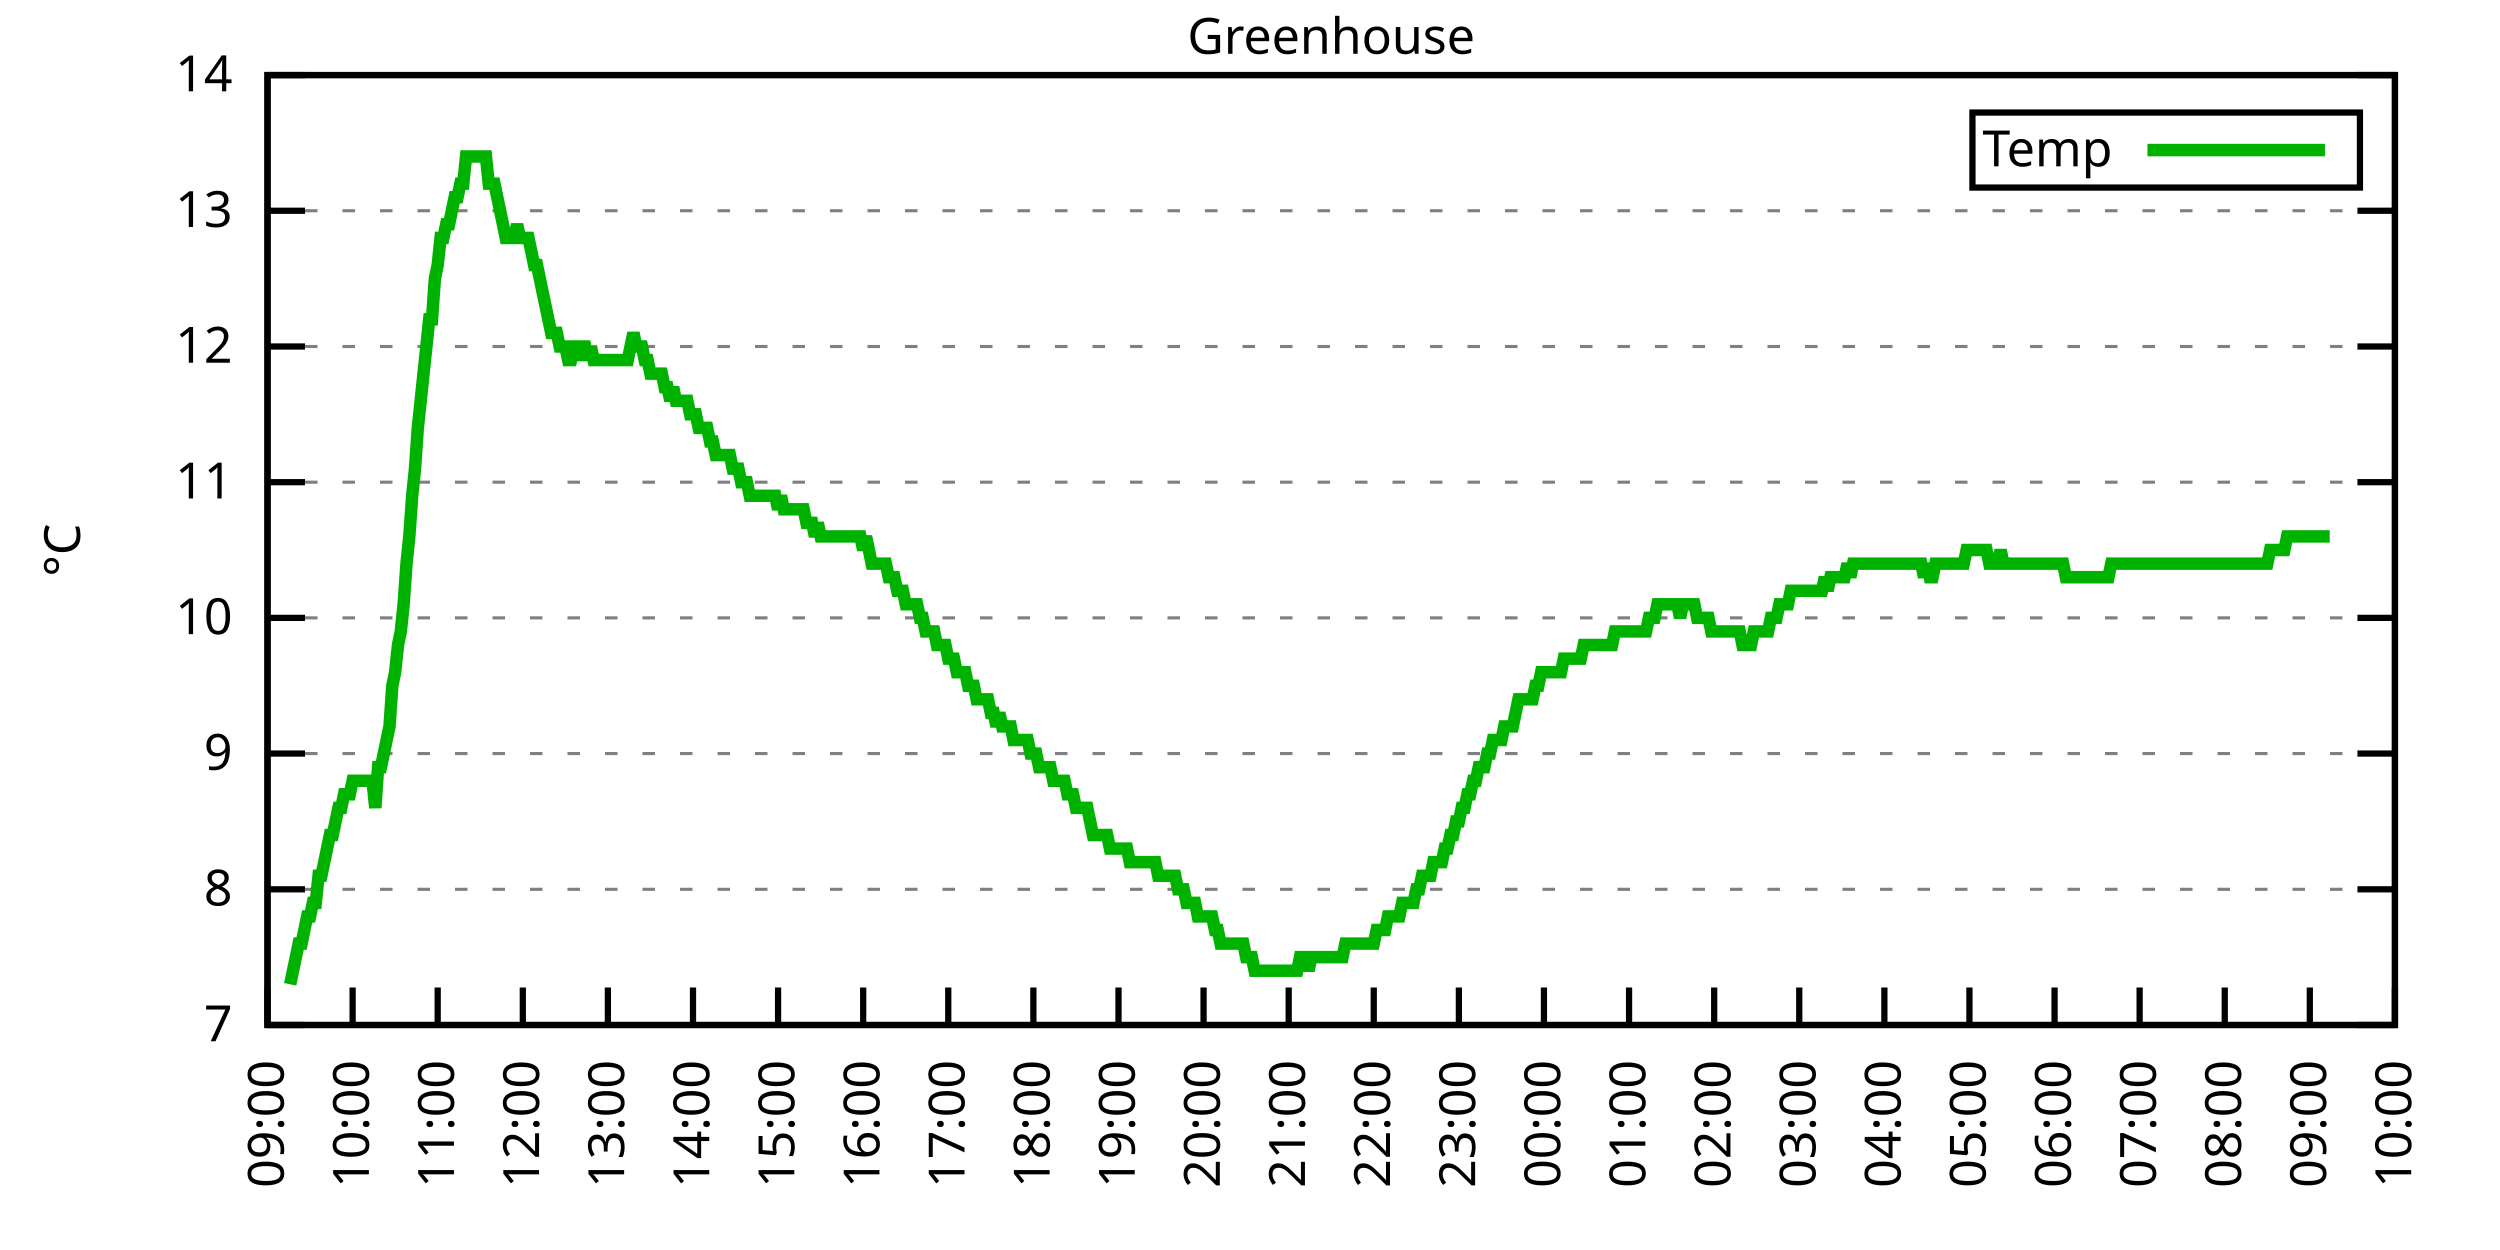
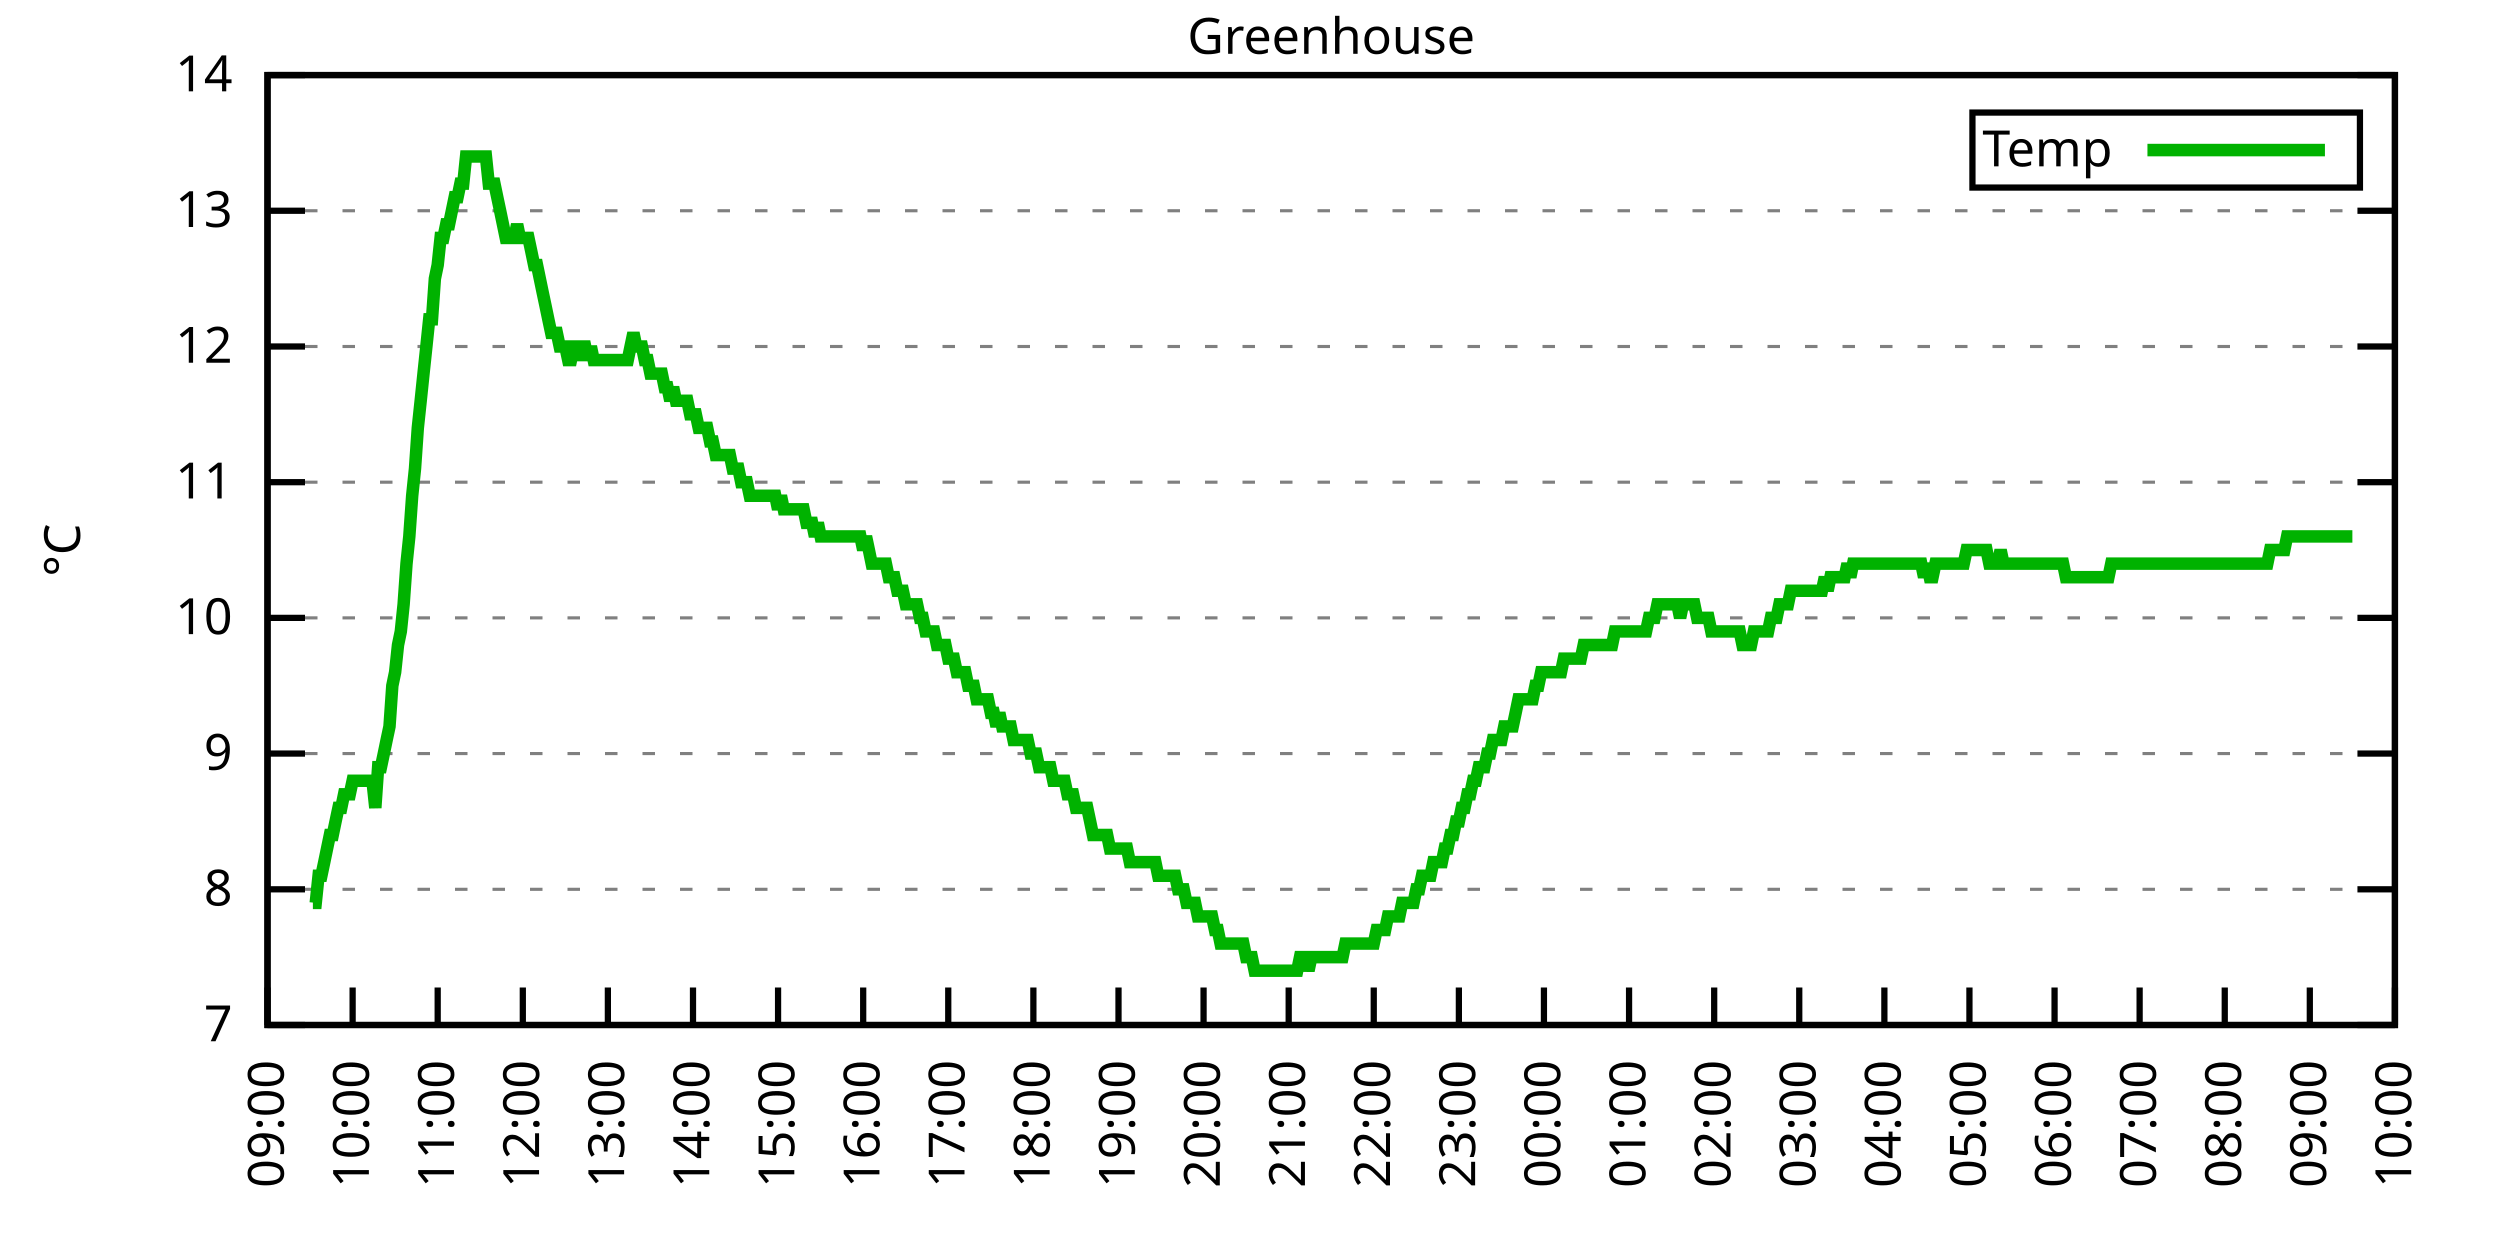
<svg xmlns="http://www.w3.org/2000/svg" xmlns:xlink="http://www.w3.org/1999/xlink" width="400" height="200" viewBox="0 0 400 200">
  <g id="gnuplot_canvas">
    <rect x="0" y="0" width="400" height="200" fill="none" />
    <defs>
      <circle id="gpDot" r="0.5" stroke-width="0.5" stroke="currentColor" />
      <path id="gpPt0" stroke-width="0.333" stroke="currentColor" d="M-1,0 h2 M0,-1 v2" />
      <path id="gpPt1" stroke-width="0.333" stroke="currentColor" d="M-1,-1 L1,1 M1,-1 L-1,1" />
      <path id="gpPt2" stroke-width="0.333" stroke="currentColor" d="M-1,0 L1,0 M0,-1 L0,1 M-1,-1 L1,1 M-1,1 L1,-1" />
      <rect id="gpPt3" stroke-width="0.333" stroke="currentColor" x="-1" y="-1" width="2" height="2" />
      <rect id="gpPt4" stroke-width="0.333" stroke="currentColor" fill="currentColor" x="-1" y="-1" width="2" height="2" />
      <circle id="gpPt5" stroke-width="0.333" stroke="currentColor" cx="0" cy="0" r="1" />
      <use xlink:href="#gpPt5" id="gpPt6" fill="currentColor" stroke="none" />
      <path id="gpPt7" stroke-width="0.333" stroke="currentColor" d="M0,-1.33 L-1.33,0.67 L1.33,0.67 z" />
      <use xlink:href="#gpPt7" id="gpPt8" fill="currentColor" stroke="none" />
      <use xlink:href="#gpPt7" id="gpPt9" stroke="currentColor" transform="rotate(180)" />
      <use xlink:href="#gpPt9" id="gpPt10" fill="currentColor" stroke="none" />
      <use xlink:href="#gpPt3" id="gpPt11" stroke="currentColor" transform="rotate(45)" />
      <use xlink:href="#gpPt11" id="gpPt12" fill="currentColor" stroke="none" />
      <path id="gpPt13" stroke-width="0.333" stroke="currentColor" d="M0,1.330 L1.265,0.411 L0.782,-1.067 L-0.782,-1.076 L-1.265,0.411 z" />
      <use xlink:href="#gpPt13" id="gpPt14" fill="currentColor" stroke="none" />
      <filter id="textbox" filterUnits="objectBoundingBox" x="0" y="0" height="1" width="1">
        <feFlood flood-color="white" flood-opacity="1" result="bgnd" />
        <feComposite in="SourceGraphic" in2="bgnd" operator="atop" />
      </filter>
      <filter id="greybox" filterUnits="objectBoundingBox" x="0" y="0" height="1" width="1">
        <feFlood flood-color="lightgrey" flood-opacity="1" result="grey" />
        <feComposite in="SourceGraphic" in2="grey" operator="atop" />
      </filter>
    </defs>
    <g fill="none" color="white" stroke="currentColor" stroke-width="1.00" stroke-linecap="butt" stroke-linejoin="miter">
</g>
    <g fill="none" color="black" stroke="currentColor" stroke-width="1.00" stroke-linecap="butt" stroke-linejoin="miter">
      <g stroke="none" shape-rendering="crispEdges">
        <polygon fill="rgb(255, 255, 255)" points="42.80,164.00 383.18,164.00 383.18,12.02 42.80,12.02 " />
      </g>
    </g>
    <g fill="none" color="black" stroke="currentColor" stroke-width="1.00" stroke-linecap="butt" stroke-linejoin="miter">
</g>
    <g fill="none" color="black" stroke="black" stroke-width="0.50" stroke-linecap="butt" stroke-linejoin="miter">
</g>
    <g fill="none" color="gray" stroke="currentColor" stroke-width="0.50" stroke-linecap="butt" stroke-linejoin="miter">
      <path stroke="gray" stroke-dasharray="2,4" class="gridline" d="M42.80,164.00 L383.19,164.00  " />
    </g>
    <g fill="none" color="gray" stroke="gray" stroke-width="1.00" stroke-linecap="butt" stroke-linejoin="miter">
</g>
    <g fill="none" color="black" stroke="currentColor" stroke-width="1.00" stroke-linecap="butt" stroke-linejoin="miter">
      <path stroke="black" d="M42.80,164.00 L48.80,164.00 M383.19,164.00 L377.19,164.00  " />
      <g transform="translate(37.20,166.60)" stroke="none" fill="black" font-family="Sans" font-size="8.00" text-anchor="end">
        <text>
          <tspan font-family="Sans"> 7</tspan>
        </text>
      </g>
    </g>
    <g fill="none" color="black" stroke="currentColor" stroke-width="1.00" stroke-linecap="butt" stroke-linejoin="miter">
</g>
    <g fill="none" color="black" stroke="black" stroke-width="0.50" stroke-linecap="butt" stroke-linejoin="miter">
</g>
    <g fill="none" color="gray" stroke="currentColor" stroke-width="0.50" stroke-linecap="butt" stroke-linejoin="miter">
      <path stroke="gray" stroke-dasharray="2,4" class="gridline" d="M42.80,142.29 L383.19,142.29  " />
    </g>
    <g fill="none" color="gray" stroke="gray" stroke-width="1.00" stroke-linecap="butt" stroke-linejoin="miter">
</g>
    <g fill="none" color="black" stroke="currentColor" stroke-width="1.00" stroke-linecap="butt" stroke-linejoin="miter">
      <path stroke="black" d="M42.80,142.29 L48.80,142.29 M383.19,142.29 L377.19,142.29  " />
      <g transform="translate(37.20,144.89)" stroke="none" fill="black" font-family="Sans" font-size="8.00" text-anchor="end">
        <text>
          <tspan font-family="Sans"> 8</tspan>
        </text>
      </g>
    </g>
    <g fill="none" color="black" stroke="currentColor" stroke-width="1.00" stroke-linecap="butt" stroke-linejoin="miter">
</g>
    <g fill="none" color="black" stroke="black" stroke-width="0.50" stroke-linecap="butt" stroke-linejoin="miter">
</g>
    <g fill="none" color="gray" stroke="currentColor" stroke-width="0.50" stroke-linecap="butt" stroke-linejoin="miter">
      <path stroke="gray" stroke-dasharray="2,4" class="gridline" d="M42.80,120.57 L383.19,120.57  " />
    </g>
    <g fill="none" color="gray" stroke="gray" stroke-width="1.00" stroke-linecap="butt" stroke-linejoin="miter">
</g>
    <g fill="none" color="black" stroke="currentColor" stroke-width="1.00" stroke-linecap="butt" stroke-linejoin="miter">
      <path stroke="black" d="M42.80,120.57 L48.80,120.57 M383.19,120.57 L377.19,120.57  " />
      <g transform="translate(37.20,123.17)" stroke="none" fill="black" font-family="Sans" font-size="8.00" text-anchor="end">
        <text>
          <tspan font-family="Sans"> 9</tspan>
        </text>
      </g>
    </g>
    <g fill="none" color="black" stroke="currentColor" stroke-width="1.00" stroke-linecap="butt" stroke-linejoin="miter">
</g>
    <g fill="none" color="black" stroke="black" stroke-width="0.50" stroke-linecap="butt" stroke-linejoin="miter">
</g>
    <g fill="none" color="gray" stroke="currentColor" stroke-width="0.50" stroke-linecap="butt" stroke-linejoin="miter">
      <path stroke="gray" stroke-dasharray="2,4" class="gridline" d="M42.80,98.86 L383.19,98.86  " />
    </g>
    <g fill="none" color="gray" stroke="gray" stroke-width="1.00" stroke-linecap="butt" stroke-linejoin="miter">
</g>
    <g fill="none" color="black" stroke="currentColor" stroke-width="1.00" stroke-linecap="butt" stroke-linejoin="miter">
      <path stroke="black" d="M42.80,98.86 L48.80,98.86 M383.19,98.86 L377.19,98.86  " />
      <g transform="translate(37.20,101.46)" stroke="none" fill="black" font-family="Sans" font-size="8.00" text-anchor="end">
        <text>
          <tspan font-family="Sans"> 10</tspan>
        </text>
      </g>
    </g>
    <g fill="none" color="black" stroke="currentColor" stroke-width="1.00" stroke-linecap="butt" stroke-linejoin="miter">
</g>
    <g fill="none" color="black" stroke="black" stroke-width="0.50" stroke-linecap="butt" stroke-linejoin="miter">
</g>
    <g fill="none" color="gray" stroke="currentColor" stroke-width="0.50" stroke-linecap="butt" stroke-linejoin="miter">
      <path stroke="gray" stroke-dasharray="2,4" class="gridline" d="M42.80,77.15 L383.19,77.15  " />
    </g>
    <g fill="none" color="gray" stroke="gray" stroke-width="1.00" stroke-linecap="butt" stroke-linejoin="miter">
</g>
    <g fill="none" color="black" stroke="currentColor" stroke-width="1.00" stroke-linecap="butt" stroke-linejoin="miter">
      <path stroke="black" d="M42.80,77.15 L48.80,77.15 M383.19,77.15 L377.19,77.15  " />
      <g transform="translate(37.20,79.75)" stroke="none" fill="black" font-family="Sans" font-size="8.00" text-anchor="end">
        <text>
          <tspan font-family="Sans"> 11</tspan>
        </text>
      </g>
    </g>
    <g fill="none" color="black" stroke="currentColor" stroke-width="1.00" stroke-linecap="butt" stroke-linejoin="miter">
</g>
    <g fill="none" color="black" stroke="black" stroke-width="0.50" stroke-linecap="butt" stroke-linejoin="miter">
</g>
    <g fill="none" color="gray" stroke="currentColor" stroke-width="0.50" stroke-linecap="butt" stroke-linejoin="miter">
      <path stroke="gray" stroke-dasharray="2,4" class="gridline" d="M42.80,55.44 L383.19,55.44  " />
    </g>
    <g fill="none" color="gray" stroke="gray" stroke-width="1.00" stroke-linecap="butt" stroke-linejoin="miter">
</g>
    <g fill="none" color="black" stroke="currentColor" stroke-width="1.00" stroke-linecap="butt" stroke-linejoin="miter">
      <path stroke="black" d="M42.80,55.44 L48.80,55.44 M383.19,55.44 L377.19,55.44  " />
      <g transform="translate(37.20,58.04)" stroke="none" fill="black" font-family="Sans" font-size="8.00" text-anchor="end">
        <text>
          <tspan font-family="Sans"> 12</tspan>
        </text>
      </g>
    </g>
    <g fill="none" color="black" stroke="currentColor" stroke-width="1.00" stroke-linecap="butt" stroke-linejoin="miter">
</g>
    <g fill="none" color="black" stroke="black" stroke-width="0.50" stroke-linecap="butt" stroke-linejoin="miter">
</g>
    <g fill="none" color="gray" stroke="currentColor" stroke-width="0.50" stroke-linecap="butt" stroke-linejoin="miter">
      <path stroke="gray" stroke-dasharray="2,4" class="gridline" d="M42.80,33.72 L383.19,33.72  " />
    </g>
    <g fill="none" color="gray" stroke="gray" stroke-width="1.00" stroke-linecap="butt" stroke-linejoin="miter">
</g>
    <g fill="none" color="black" stroke="currentColor" stroke-width="1.00" stroke-linecap="butt" stroke-linejoin="miter">
      <path stroke="black" d="M42.80,33.72 L48.80,33.72 M383.19,33.72 L377.19,33.72  " />
      <g transform="translate(37.20,36.32)" stroke="none" fill="black" font-family="Sans" font-size="8.00" text-anchor="end">
        <text>
          <tspan font-family="Sans"> 13</tspan>
        </text>
      </g>
    </g>
    <g fill="none" color="black" stroke="currentColor" stroke-width="1.00" stroke-linecap="butt" stroke-linejoin="miter">
</g>
    <g fill="none" color="black" stroke="black" stroke-width="0.50" stroke-linecap="butt" stroke-linejoin="miter">
</g>
    <g fill="none" color="gray" stroke="currentColor" stroke-width="0.50" stroke-linecap="butt" stroke-linejoin="miter">
      <path stroke="gray" stroke-dasharray="2,4" class="gridline" d="M42.80,12.01 L383.19,12.01  " />
    </g>
    <g fill="none" color="gray" stroke="gray" stroke-width="1.00" stroke-linecap="butt" stroke-linejoin="miter">
</g>
    <g fill="none" color="black" stroke="currentColor" stroke-width="1.00" stroke-linecap="butt" stroke-linejoin="miter">
      <path stroke="black" d="M42.80,12.01 L48.80,12.01 M383.19,12.01 L377.19,12.01  " />
      <g transform="translate(37.20,14.61)" stroke="none" fill="black" font-family="Sans" font-size="8.00" text-anchor="end">
        <text>
          <tspan font-family="Sans"> 14</tspan>
        </text>
      </g>
    </g>
    <g fill="none" color="black" stroke="currentColor" stroke-width="1.00" stroke-linecap="butt" stroke-linejoin="miter">
      <path stroke="black" d="M42.80,164.00 L42.80,158.00  " />
      <g transform="translate(45.40,169.60) rotate(270.00)" stroke="none" fill="black" font-family="Sans" font-size="8.00" text-anchor="end">
        <text>
          <tspan font-family="Sans">09:00</tspan>
        </text>
      </g>
    </g>
    <g fill="none" color="black" stroke="currentColor" stroke-width="1.00" stroke-linecap="butt" stroke-linejoin="miter">
      <path stroke="black" d="M56.42,164.00 L56.42,158.00  " />
      <g transform="translate(59.02,169.60) rotate(270.00)" stroke="none" fill="black" font-family="Sans" font-size="8.00" text-anchor="end">
        <text>
          <tspan font-family="Sans">10:00</tspan>
        </text>
      </g>
    </g>
    <g fill="none" color="black" stroke="currentColor" stroke-width="1.00" stroke-linecap="butt" stroke-linejoin="miter">
      <path stroke="black" d="M70.03,164.00 L70.03,158.00  " />
      <g transform="translate(72.63,169.60) rotate(270.00)" stroke="none" fill="black" font-family="Sans" font-size="8.00" text-anchor="end">
        <text>
          <tspan font-family="Sans">11:00</tspan>
        </text>
      </g>
    </g>
    <g fill="none" color="black" stroke="currentColor" stroke-width="1.00" stroke-linecap="butt" stroke-linejoin="miter">
      <path stroke="black" d="M83.65,164.00 L83.65,158.00  " />
      <g transform="translate(86.25,169.60) rotate(270.00)" stroke="none" fill="black" font-family="Sans" font-size="8.00" text-anchor="end">
        <text>
          <tspan font-family="Sans">12:00</tspan>
        </text>
      </g>
    </g>
    <g fill="none" color="black" stroke="currentColor" stroke-width="1.00" stroke-linecap="butt" stroke-linejoin="miter">
      <path stroke="black" d="M97.26,164.00 L97.26,158.00  " />
      <g transform="translate(99.86,169.60) rotate(270.00)" stroke="none" fill="black" font-family="Sans" font-size="8.00" text-anchor="end">
        <text>
          <tspan font-family="Sans">13:00</tspan>
        </text>
      </g>
    </g>
    <g fill="none" color="black" stroke="currentColor" stroke-width="1.00" stroke-linecap="butt" stroke-linejoin="miter">
      <path stroke="black" d="M110.88,164.00 L110.88,158.00  " />
      <g transform="translate(113.48,169.60) rotate(270.00)" stroke="none" fill="black" font-family="Sans" font-size="8.00" text-anchor="end">
        <text>
          <tspan font-family="Sans">14:00</tspan>
        </text>
      </g>
    </g>
    <g fill="none" color="black" stroke="currentColor" stroke-width="1.00" stroke-linecap="butt" stroke-linejoin="miter">
      <path stroke="black" d="M124.49,164.00 L124.49,158.00  " />
      <g transform="translate(127.09,169.60) rotate(270.00)" stroke="none" fill="black" font-family="Sans" font-size="8.00" text-anchor="end">
        <text>
          <tspan font-family="Sans">15:00</tspan>
        </text>
      </g>
    </g>
    <g fill="none" color="black" stroke="currentColor" stroke-width="1.00" stroke-linecap="butt" stroke-linejoin="miter">
      <path stroke="black" d="M138.11,164.00 L138.11,158.00  " />
      <g transform="translate(140.71,169.60) rotate(270.00)" stroke="none" fill="black" font-family="Sans" font-size="8.00" text-anchor="end">
        <text>
          <tspan font-family="Sans">16:00</tspan>
        </text>
      </g>
    </g>
    <g fill="none" color="black" stroke="currentColor" stroke-width="1.00" stroke-linecap="butt" stroke-linejoin="miter">
      <path stroke="black" d="M151.72,164.00 L151.72,158.00  " />
      <g transform="translate(154.32,169.60) rotate(270.00)" stroke="none" fill="black" font-family="Sans" font-size="8.00" text-anchor="end">
        <text>
          <tspan font-family="Sans">17:00</tspan>
        </text>
      </g>
    </g>
    <g fill="none" color="black" stroke="currentColor" stroke-width="1.00" stroke-linecap="butt" stroke-linejoin="miter">
      <path stroke="black" d="M165.34,164.00 L165.34,158.00  " />
      <g transform="translate(167.94,169.60) rotate(270.00)" stroke="none" fill="black" font-family="Sans" font-size="8.00" text-anchor="end">
        <text>
          <tspan font-family="Sans">18:00</tspan>
        </text>
      </g>
    </g>
    <g fill="none" color="black" stroke="currentColor" stroke-width="1.00" stroke-linecap="butt" stroke-linejoin="miter">
      <path stroke="black" d="M178.96,164.00 L178.96,158.00  " />
      <g transform="translate(181.56,169.60) rotate(270.00)" stroke="none" fill="black" font-family="Sans" font-size="8.00" text-anchor="end">
        <text>
          <tspan font-family="Sans">19:00</tspan>
        </text>
      </g>
    </g>
    <g fill="none" color="black" stroke="currentColor" stroke-width="1.00" stroke-linecap="butt" stroke-linejoin="miter">
      <path stroke="black" d="M192.57,164.00 L192.57,158.00  " />
      <g transform="translate(195.17,169.60) rotate(270.00)" stroke="none" fill="black" font-family="Sans" font-size="8.00" text-anchor="end">
        <text>
          <tspan font-family="Sans">20:00</tspan>
        </text>
      </g>
    </g>
    <g fill="none" color="black" stroke="currentColor" stroke-width="1.00" stroke-linecap="butt" stroke-linejoin="miter">
      <path stroke="black" d="M206.19,164.00 L206.19,158.00  " />
      <g transform="translate(208.79,169.60) rotate(270.00)" stroke="none" fill="black" font-family="Sans" font-size="8.00" text-anchor="end">
        <text>
          <tspan font-family="Sans">21:00</tspan>
        </text>
      </g>
    </g>
    <g fill="none" color="black" stroke="currentColor" stroke-width="1.00" stroke-linecap="butt" stroke-linejoin="miter">
      <path stroke="black" d="M219.80,164.00 L219.80,158.00  " />
      <g transform="translate(222.40,169.60) rotate(270.00)" stroke="none" fill="black" font-family="Sans" font-size="8.00" text-anchor="end">
        <text>
          <tspan font-family="Sans">22:00</tspan>
        </text>
      </g>
    </g>
    <g fill="none" color="black" stroke="currentColor" stroke-width="1.00" stroke-linecap="butt" stroke-linejoin="miter">
      <path stroke="black" d="M233.42,164.00 L233.42,158.00  " />
      <g transform="translate(236.02,169.60) rotate(270.00)" stroke="none" fill="black" font-family="Sans" font-size="8.00" text-anchor="end">
        <text>
          <tspan font-family="Sans">23:00</tspan>
        </text>
      </g>
    </g>
    <g fill="none" color="black" stroke="currentColor" stroke-width="1.00" stroke-linecap="butt" stroke-linejoin="miter">
      <path stroke="black" d="M247.03,164.00 L247.03,158.00  " />
      <g transform="translate(249.63,169.60) rotate(270.00)" stroke="none" fill="black" font-family="Sans" font-size="8.00" text-anchor="end">
        <text>
          <tspan font-family="Sans">00:00</tspan>
        </text>
      </g>
    </g>
    <g fill="none" color="black" stroke="currentColor" stroke-width="1.00" stroke-linecap="butt" stroke-linejoin="miter">
      <path stroke="black" d="M260.65,164.00 L260.65,158.00  " />
      <g transform="translate(263.25,169.60) rotate(270.00)" stroke="none" fill="black" font-family="Sans" font-size="8.00" text-anchor="end">
        <text>
          <tspan font-family="Sans">01:00</tspan>
        </text>
      </g>
    </g>
    <g fill="none" color="black" stroke="currentColor" stroke-width="1.00" stroke-linecap="butt" stroke-linejoin="miter">
      <path stroke="black" d="M274.27,164.00 L274.27,158.00  " />
      <g transform="translate(276.87,169.60) rotate(270.00)" stroke="none" fill="black" font-family="Sans" font-size="8.00" text-anchor="end">
        <text>
          <tspan font-family="Sans">02:00</tspan>
        </text>
      </g>
    </g>
    <g fill="none" color="black" stroke="currentColor" stroke-width="1.00" stroke-linecap="butt" stroke-linejoin="miter">
      <path stroke="black" d="M287.88,164.00 L287.88,158.00  " />
      <g transform="translate(290.48,169.60) rotate(270.00)" stroke="none" fill="black" font-family="Sans" font-size="8.00" text-anchor="end">
        <text>
          <tspan font-family="Sans">03:00</tspan>
        </text>
      </g>
    </g>
    <g fill="none" color="black" stroke="currentColor" stroke-width="1.00" stroke-linecap="butt" stroke-linejoin="miter">
      <path stroke="black" d="M301.50,164.00 L301.50,158.00  " />
      <g transform="translate(304.10,169.60) rotate(270.00)" stroke="none" fill="black" font-family="Sans" font-size="8.00" text-anchor="end">
        <text>
          <tspan font-family="Sans">04:00</tspan>
        </text>
      </g>
    </g>
    <g fill="none" color="black" stroke="currentColor" stroke-width="1.00" stroke-linecap="butt" stroke-linejoin="miter">
      <path stroke="black" d="M315.11,164.00 L315.11,158.00  " />
      <g transform="translate(317.71,169.60) rotate(270.00)" stroke="none" fill="black" font-family="Sans" font-size="8.00" text-anchor="end">
        <text>
          <tspan font-family="Sans">05:00</tspan>
        </text>
      </g>
    </g>
    <g fill="none" color="black" stroke="currentColor" stroke-width="1.00" stroke-linecap="butt" stroke-linejoin="miter">
      <path stroke="black" d="M328.73,164.00 L328.73,158.00  " />
      <g transform="translate(331.33,169.60) rotate(270.00)" stroke="none" fill="black" font-family="Sans" font-size="8.00" text-anchor="end">
        <text>
          <tspan font-family="Sans">06:00</tspan>
        </text>
      </g>
    </g>
    <g fill="none" color="black" stroke="currentColor" stroke-width="1.00" stroke-linecap="butt" stroke-linejoin="miter">
      <path stroke="black" d="M342.34,164.00 L342.34,158.00  " />
      <g transform="translate(344.94,169.60) rotate(270.00)" stroke="none" fill="black" font-family="Sans" font-size="8.00" text-anchor="end">
        <text>
          <tspan font-family="Sans">07:00</tspan>
        </text>
      </g>
    </g>
    <g fill="none" color="black" stroke="currentColor" stroke-width="1.00" stroke-linecap="butt" stroke-linejoin="miter">
      <path stroke="black" d="M355.96,164.00 L355.96,158.00  " />
      <g transform="translate(358.56,169.60) rotate(270.00)" stroke="none" fill="black" font-family="Sans" font-size="8.00" text-anchor="end">
        <text>
          <tspan font-family="Sans">08:00</tspan>
        </text>
      </g>
    </g>
    <g fill="none" color="black" stroke="currentColor" stroke-width="1.00" stroke-linecap="butt" stroke-linejoin="miter">
      <path stroke="black" d="M369.57,164.00 L369.57,158.00  " />
      <g transform="translate(372.17,169.60) rotate(270.00)" stroke="none" fill="black" font-family="Sans" font-size="8.00" text-anchor="end">
        <text>
          <tspan font-family="Sans">09:00</tspan>
        </text>
      </g>
    </g>
    <g fill="none" color="black" stroke="currentColor" stroke-width="1.00" stroke-linecap="butt" stroke-linejoin="miter">
      <path stroke="black" d="M383.19,164.00 L383.19,158.00  " />
      <g transform="translate(385.79,169.60) rotate(270.00)" stroke="none" fill="black" font-family="Sans" font-size="8.00" text-anchor="end">
        <text>
          <tspan font-family="Sans">10:00</tspan>
        </text>
      </g>
    </g>
    <g fill="none" color="black" stroke="currentColor" stroke-width="1.00" stroke-linecap="butt" stroke-linejoin="miter">
</g>
    <g fill="none" color="black" stroke="currentColor" stroke-width="1.00" stroke-linecap="butt" stroke-linejoin="miter">
      <path stroke="black" d="M42.80,12.01 L42.80,164.00 L383.19,164.00 L383.19,12.01 L42.80,12.01 Z  " />
    </g>
    <g fill="none" color="black" stroke="currentColor" stroke-width="1.00" stroke-linecap="butt" stroke-linejoin="miter">
</g>
    <g fill="none" color="black" stroke="currentColor" stroke-width="1.00" stroke-linecap="butt" stroke-linejoin="miter">
      <path stroke="black" d="M315.59,30.01 L315.59,18.01 L377.59,18.01 L377.59,30.01 L315.59,30.01 Z  " />
    </g>
    <g id="Greenhouse_plot_1">
      <g fill="none" color="white" stroke="black" stroke-width="2.00" stroke-linecap="butt" stroke-linejoin="miter">
</g>
      <g fill="none" color="black" stroke="currentColor" stroke-width="2.00" stroke-linecap="butt" stroke-linejoin="miter">
        <g transform="translate(337.99,26.61)" stroke="none" fill="black" font-family="Sans" font-size="8.00" text-anchor="end">
          <text>
            <tspan font-family="Sans">Temp</tspan>
          </text>
        </g>
      </g>
      <g fill="none" color="black" stroke="currentColor" stroke-width="2.00" stroke-linecap="butt" stroke-linejoin="miter">
-         <path stroke="rgb(  0, 178,   0)" d="M343.59,24.01 L371.99,24.01 M46.43,157.49 L46.88,155.31 L47.34,153.14 L47.79,150.97 L48.25,150.97 L48.70,148.80   L49.15,146.63 L49.61,146.63 L50.06,144.46 L50.52,144.46 L50.97,140.12 L51.42,140.12 L51.88,137.94 L52.33,135.77   L52.78,133.60 L53.24,133.60 L53.69,131.43 L54.15,129.26 L54.60,129.26 L55.05,127.09 L55.51,127.09 L55.96,127.09   L56.42,124.92 L56.87,124.92 L57.32,124.92 L57.78,124.92 L58.23,124.92 L58.68,124.92 L59.14,124.92 L59.59,124.92   L60.05,129.26 L60.50,122.75 L60.95,122.75 L61.41,120.57 L61.86,118.40 L62.32,116.23 L62.77,109.72 L63.22,107.55   L63.68,103.20 L64.13,101.03 L64.58,96.69 L65.04,90.18 L65.49,85.83 L65.95,79.32 L66.40,74.98 L66.85,68.46   L67.31,64.12 L67.76,59.78 L68.22,55.44 L68.67,51.09 L69.12,51.09 L69.58,44.58 L70.03,42.41 L70.49,38.07   L70.94,38.07 L71.39,35.89 L71.85,35.89 L72.30,33.72 L72.75,31.55 L73.21,31.55 L73.66,29.38 L74.12,29.38   L74.57,25.04 L75.02,25.04 L75.48,25.04 L75.93,25.04 L76.39,25.04 L76.84,25.04 L77.29,25.04 L77.75,25.04   L78.20,29.38 L78.65,29.38 L79.11,29.38 L79.56,31.55 L80.02,33.72 L80.47,35.89 L80.92,38.07 L81.38,38.07   L81.83,38.07 L82.29,38.07 L82.74,35.89 L83.19,38.07 L83.65,38.07 L84.10,38.07 L84.55,38.07 L85.01,40.24   L85.46,42.41 L85.92,42.41 L86.37,44.58 L86.82,46.75 L87.28,48.92 L87.73,51.09 L88.19,53.26 L88.64,53.26   L89.09,53.26 L89.55,55.44 L90.00,55.44 L90.45,55.44 L90.91,57.61 L91.36,57.61 L91.82,55.44 L92.27,55.44   L92.72,57.61 L93.18,55.44 L93.63,55.44 L94.09,57.61 L94.54,55.44 L94.99,57.61 L95.45,57.61 L95.90,57.61   L96.35,57.61 L96.81,57.61 L97.26,57.61 L97.72,57.61 L98.17,57.61 L98.62,57.61 L99.08,57.61 L99.53,57.61   L99.99,57.61 L100.44,57.61 L100.89,55.44 L101.35,53.26 L101.80,55.44 L102.25,55.44 L102.71,55.44 L103.16,57.61   L103.62,57.61 L104.07,59.78 L104.52,59.78 L104.98,59.78 L105.43,59.78 L105.89,59.78 L106.34,61.95 L106.79,61.95   L107.25,64.12 L107.70,61.95 L108.15,64.12 L108.61,64.12 L109.06,64.12 L109.52,64.12 L109.97,64.12 L110.42,66.29   L110.88,66.29 L111.33,66.29 L111.79,68.46 L112.24,68.46 L112.69,68.46 L113.15,68.46 L113.60,70.63 L114.05,70.63   L114.51,72.81 L114.96,72.81 L115.42,72.81 L115.87,72.81 L116.32,72.81 L116.78,72.81 L117.23,74.98 L117.69,74.98   L118.14,74.98 L118.59,77.15 L119.05,77.15 L119.50,77.15 L119.96,79.32 L120.41,79.32 L120.86,79.32 L121.32,79.32   L121.77,79.32 L122.22,79.32 L122.68,79.32 L123.13,79.32 L123.59,79.32 L124.04,79.32 L124.49,81.49 L124.95,79.32   L125.40,81.49 L125.86,81.49 L126.31,81.49 L126.76,81.49 L127.22,81.49 L127.67,81.49 L128.12,81.49 L128.58,81.49   L129.03,83.66 L129.49,83.66 L129.94,83.66 L130.39,85.83 L130.85,83.66 L131.30,85.83 L131.76,85.83 L132.21,85.83   L132.66,85.83 L133.12,85.83 L133.57,85.83 L134.02,85.83 L134.48,85.83 L134.93,85.83 L135.39,85.83 L135.84,85.83   L136.29,85.83 L136.75,85.83 L137.20,85.83 L137.66,85.83 L138.11,88.00 L138.56,85.83 L139.02,88.00 L139.47,90.18   L139.92,90.18 L140.38,90.18 L140.83,90.18 L141.29,90.18 L141.74,90.18 L142.19,92.35 L142.65,92.35 L143.10,92.35   L143.56,94.52 L144.01,94.52 L144.46,94.52 L144.92,96.69 L145.37,96.69 L145.82,96.69 L146.28,96.69 L146.73,96.69   L147.19,98.86 L147.64,98.86 L148.09,101.03 L148.55,101.03 L149.00,101.03 L149.46,101.03 L149.91,103.20 L150.36,103.20   L150.82,103.20 L151.27,103.20 L151.72,105.38 L152.18,105.38 L152.63,105.38 L153.09,107.55 L153.54,107.55 L153.99,107.55   L154.45,107.55 L154.90,109.72 L155.36,109.72 L155.81,109.72 L156.26,111.89 L156.72,111.89 L157.17,111.89 L157.62,111.89   L158.08,111.89 L158.53,114.06 L158.99,114.06 L159.44,116.23 L159.89,114.06 L160.35,116.23 L160.80,116.23 L161.26,116.23   L161.71,116.23 L162.16,118.40 L162.62,118.40 L163.07,118.40 L163.52,118.40 L163.98,118.40 L164.43,118.40 L164.89,120.57   L165.34,120.57 L165.79,120.57 L166.25,122.75 L166.70,122.75 L167.16,122.75 L167.61,122.75 L168.06,122.75 L168.52,124.92   L168.97,124.92 L169.43,124.92 L169.88,124.92 L170.33,124.92 L170.79,127.09 L171.24,127.09 L171.69,127.09 L172.15,129.26   L172.60,129.26 L173.06,129.26 L173.51,129.26 L173.96,129.26 L174.42,131.43 L174.87,133.60 L175.33,133.60 L175.78,133.60   L176.23,133.60 L176.69,133.60 L177.14,133.60 L177.59,135.77 L178.05,135.77 L178.50,135.77 L178.96,135.77 L179.41,135.77   L179.86,135.77 L180.32,135.77 L180.77,137.94 L181.23,137.94 L181.68,137.94 L182.13,137.94 L182.59,137.94 L183.04,137.94   L183.49,137.94 L183.95,137.94 L184.40,137.94 L184.86,137.94 L185.31,140.12 L185.76,140.12 L186.22,140.12 L186.67,140.12   L187.13,140.12 L187.58,140.12 L188.03,140.12 L188.49,142.29 L188.94,142.29 L189.39,142.29 L189.85,144.46 L190.30,144.46   L190.76,144.46 L191.21,144.46 L191.66,146.63 L192.12,146.63 L192.57,146.63 L193.03,146.63 L193.48,146.63 L193.93,146.63   L194.39,148.80 L194.84,148.80 L195.29,150.97 L195.75,150.97 L196.20,150.97 L196.66,150.97 L197.11,150.97 L197.56,150.97   L198.02,150.97 L198.47,150.97 L198.93,150.97 L199.38,153.14 L199.83,153.14 L200.29,153.14 L200.74,155.31 L201.19,155.31   L201.65,155.31 L202.10,155.31 L202.56,155.31 L203.01,155.31 L203.46,155.31 L203.92,155.31 L204.37,155.31 L204.83,155.31   L205.28,155.31 L205.73,155.31 L206.19,155.31 L206.64,155.31 L207.09,155.31 L207.55,155.31 L208.00,153.14 L208.46,153.14   L208.91,153.14 L209.36,155.31 L209.82,153.14 L210.27,153.14 L210.73,153.14 L211.18,153.14 L211.63,153.14 L212.09,153.14   L212.54,153.14 L213.00,153.14 L213.45,153.14 L213.90,153.14 L214.36,153.14 L214.81,153.14 L215.26,150.97 L215.72,150.97   L216.17,150.97 L216.63,150.97 L217.08,150.97 L217.53,150.97 L217.99,150.97 L218.44,150.97 L218.90,150.97 L219.35,150.97   L219.80,150.97 L220.26,148.80 L220.71,148.80 L221.16,148.80 L221.62,148.80 L222.07,146.63 L222.53,146.63 L222.98,146.63   L223.43,146.63 L223.89,146.63 L224.34,144.46 L224.80,144.46 L225.25,144.46 L225.70,144.46 L226.16,144.46 L226.61,142.29   L227.06,142.29 L227.52,140.12 L227.97,140.12 L228.43,140.12 L228.88,140.12 L229.33,137.94 L229.79,137.94 L230.24,137.94   L230.70,137.94 L231.15,135.77 L231.60,135.77 L232.06,133.60 L232.51,133.60 L232.96,131.43 L233.42,131.43 L233.87,129.26   L234.33,129.26 L234.78,127.09 L235.23,127.09 L235.69,124.92 L236.14,124.92 L236.60,122.75 L237.05,122.75 L237.50,122.75   L237.96,120.57 L238.41,120.57 L238.86,118.40 L239.32,118.40 L239.77,118.40 L240.23,118.40 L240.68,116.23 L241.13,116.23   L241.59,116.23 L242.04,116.23 L242.50,114.06 L242.95,111.89 L243.40,111.89 L243.86,111.89 L244.31,111.89 L244.76,111.89   L245.22,111.89 L245.67,109.72 L246.13,109.72 L246.58,107.55 L247.03,107.55 L247.49,107.55 L247.94,107.55 L248.40,107.55   L248.85,107.55 L249.30,107.55 L249.76,107.55 L250.21,105.38 L250.66,105.38 L251.12,105.38 L251.57,105.38 L252.03,105.38   L252.48,105.38 L252.93,105.38 L253.39,103.20 L253.84,103.20 L254.30,103.20 L254.75,103.20 L255.20,103.20 L255.66,103.20   L256.11,103.20 L256.56,103.20 L257.02,103.20 L257.47,103.20 L257.93,103.20 L258.38,101.03 L258.83,101.03 L259.29,101.03   L259.74,101.03 L260.20,101.03 L260.65,101.03 L261.10,101.03 L261.56,101.03 L262.01,101.03 L262.47,101.03 L262.92,101.03   L263.37,101.03 L263.83,98.86 L264.28,98.86 L264.73,98.86 L265.19,96.69 L265.64,96.69 L266.10,96.69 L266.55,96.69   L267.00,96.69 L267.46,96.69 L267.91,96.69 L268.37,96.69 L268.82,98.86 L269.27,96.69 L269.73,96.69 L270.18,96.69   L270.63,96.69 L271.09,96.69 L271.54,98.86 L272.00,98.86 L272.45,98.86 L272.90,98.86 L273.36,98.86 L273.81,101.03   L274.27,101.03 L274.72,101.03 L275.17,101.03 L275.63,101.03 L276.08,101.03 L276.53,101.03 L276.99,101.03 L277.44,101.03   L277.90,101.03 L278.35,101.03 L278.80,103.20 L279.26,103.20 L279.71,103.20 L280.17,103.20 L280.62,101.03 L281.07,101.03   L281.53,101.03 L281.98,101.03 L282.43,101.03 L282.89,101.03 L283.34,98.86 L283.80,98.86 L284.25,98.86 L284.70,96.69   L285.16,96.69 L285.61,96.69 L286.07,96.69 L286.52,94.52 L286.97,94.52 L287.43,94.52 L287.88,94.52 L288.33,94.52   L288.79,94.52 L289.24,94.52 L289.70,94.52 L290.15,94.52 L290.60,94.52 L291.06,94.52 L291.51,94.52 L291.97,92.35   L292.42,94.52 L292.87,92.35 L293.33,92.35 L293.78,92.35 L294.23,92.35 L294.69,92.35 L295.14,92.35 L295.60,90.18   L296.05,92.35 L296.50,90.18 L296.96,90.18 L297.41,90.18 L297.87,90.18 L298.32,90.18 L298.77,90.18 L299.23,90.18   L299.68,90.18 L300.13,90.18 L300.59,90.18 L301.04,90.18 L301.50,90.18 L301.95,90.18 L302.40,90.18 L302.86,90.18   L303.31,90.18 L303.77,90.18 L304.22,90.18 L304.67,90.18 L305.13,90.18 L305.58,90.18 L306.03,90.18 L306.49,90.18   L306.94,90.18 L307.40,90.18 L307.85,92.35 L308.30,90.18 L308.76,92.35 L309.21,92.35 L309.67,90.18 L310.12,90.18   L310.57,90.18 L311.03,90.18 L311.48,90.18 L311.94,90.18 L312.39,90.18 L312.84,90.18 L313.30,90.18 L313.75,90.18   L314.20,90.18 L314.66,88.00 L315.11,88.00 L315.57,88.00 L316.02,88.00 L316.47,88.00 L316.93,88.00 L317.38,88.00   L317.84,88.00 L318.29,90.18 L318.74,90.18 L319.20,90.18 L319.65,90.18 L320.10,88.00 L320.56,90.18 L321.01,90.18   L321.47,90.18 L321.92,90.18 L322.37,90.18 L322.83,90.18 L323.28,90.18 L323.74,90.18 L324.19,90.18 L324.64,90.18   L325.10,90.18 L325.55,90.18 L326.00,90.18 L326.46,90.18 L326.91,90.18 L327.37,90.18 L327.82,90.18 L328.27,90.18   L328.73,90.18 L329.18,90.18 L329.64,90.18 L330.09,90.18 L330.54,92.35 L331.00,92.35 L331.45,92.35 L331.90,92.35   L332.36,92.35 L332.81,92.35 L333.27,92.35 L333.72,92.35 L334.17,92.35 L334.63,92.35 L335.08,92.35 L335.54,92.35   L335.99,92.35 L336.44,92.35 L336.90,92.35 L337.35,92.35 L337.80,90.18 L338.26,90.18 L338.71,90.18 L339.17,90.18   L339.62,90.18 L340.07,90.18 L340.53,90.18 L340.98,90.18 L341.44,90.18 L341.89,90.18 L342.34,90.18 L342.80,90.18   L343.25,90.18 L343.70,90.18 L344.16,90.18 L344.61,90.18 L345.07,90.18 L345.52,90.18 L345.97,90.18 L346.43,90.18   L346.88,90.18 L347.34,90.18 L347.79,90.18 L348.24,90.18 L348.70,90.18 L349.15,90.18 L349.60,90.18 L350.06,90.18   L350.51,90.18 L350.97,90.18 L351.42,90.18 L351.87,90.18 L352.33,90.18 L352.78,90.18 L353.24,90.18 L353.69,90.18   L354.14,90.18 L354.60,90.18 L355.05,90.18 L355.50,90.18 L355.96,90.18 L356.41,90.18 L356.87,90.18 L357.32,90.18   L357.77,90.18 L358.23,90.18 L358.68,90.18 L359.14,90.18 L359.59,90.18 L360.04,90.18 L360.50,90.18 L360.95,90.18   L361.41,90.18 L361.86,90.18 L362.31,90.18 L362.77,90.18 L363.22,88.00 L363.67,88.00 L364.13,88.00 L364.58,88.00   L365.04,88.00 L365.49,88.00 L365.94,85.83 L366.40,85.83 L366.85,85.83 L367.31,85.83 L367.76,85.83 L368.21,85.83   L368.67,85.83 L369.12,85.83 L369.57,85.83 L370.03,85.83 L370.48,85.83 L370.94,85.83 L371.39,85.83 L371.84,85.83   L372.30,85.83 L372.75,85.83  " />
+         <path stroke="rgb(  0, 178,   0)" d="M343.59,24.01 L371.99,24.01 M50.06,144.46 L50.52,144.46 L50.97,140.12 L51.42,140.12 L51.88,137.94 L52.33,135.77   L52.78,133.60 L53.24,133.60 L53.69,131.43 L54.15,129.26 L54.60,129.26 L55.05,127.09 L55.51,127.09 L55.96,127.09   L56.42,124.92 L56.87,124.92 L57.32,124.92 L57.78,124.92 L58.23,124.92 L58.68,124.92 L59.14,124.92 L59.59,124.92   L60.05,129.26 L60.50,122.75 L60.95,122.75 L61.41,120.57 L61.86,118.40 L62.32,116.23 L62.77,109.72 L63.22,107.55   L63.68,103.20 L64.13,101.03 L64.58,96.69 L65.04,90.18 L65.49,85.83 L65.95,79.32 L66.40,74.98 L66.85,68.46   L67.31,64.12 L67.76,59.78 L68.22,55.44 L68.67,51.09 L69.12,51.09 L69.58,44.58 L70.03,42.41 L70.49,38.07   L70.94,38.07 L71.39,35.89 L71.85,35.89 L72.30,33.72 L72.75,31.55 L73.21,31.55 L73.66,29.38 L74.12,29.38   L74.57,25.04 L75.02,25.04 L75.48,25.04 L75.93,25.04 L76.39,25.04 L76.84,25.04 L77.29,25.04 L77.75,25.04   L78.20,29.38 L78.65,29.38 L79.11,29.38 L79.56,31.55 L80.02,33.72 L80.47,35.89 L80.92,38.07 L81.38,38.07   L81.83,38.07 L82.29,38.07 L82.74,35.89 L83.19,38.07 L83.65,38.07 L84.10,38.07 L84.55,38.07 L85.01,40.24   L85.46,42.41 L85.92,42.41 L86.37,44.58 L86.82,46.75 L87.28,48.92 L87.73,51.09 L88.19,53.26 L88.64,53.26   L89.09,53.26 L89.55,55.44 L90.00,55.44 L90.45,55.44 L90.91,57.61 L91.36,57.61 L91.82,55.44 L92.27,55.44   L92.72,57.61 L93.18,55.44 L93.63,55.44 L94.09,57.61 L94.54,55.44 L94.99,57.61 L95.45,57.61 L95.90,57.61   L96.35,57.61 L96.81,57.61 L97.26,57.61 L97.72,57.61 L98.17,57.61 L98.62,57.61 L99.08,57.61 L99.53,57.61   L99.99,57.61 L100.44,57.61 L100.89,55.44 L101.35,53.26 L101.80,55.44 L102.25,55.44 L102.71,55.44 L103.16,57.61   L103.62,57.61 L104.07,59.78 L104.52,59.78 L104.98,59.78 L105.43,59.78 L105.89,59.78 L106.34,61.95 L106.79,61.95   L107.25,64.12 L107.70,61.95 L108.15,64.12 L108.61,64.12 L109.06,64.12 L109.52,64.12 L109.97,64.12 L110.42,66.29   L110.88,66.29 L111.33,66.29 L111.79,68.46 L112.24,68.46 L112.69,68.46 L113.15,68.46 L113.60,70.63 L114.05,70.63   L114.51,72.81 L114.96,72.81 L115.42,72.81 L115.87,72.81 L116.32,72.81 L116.78,72.81 L117.23,74.98 L117.69,74.98   L118.14,74.98 L118.59,77.15 L119.05,77.15 L119.50,77.15 L119.96,79.32 L120.41,79.32 L120.86,79.32 L121.32,79.32   L121.77,79.32 L122.22,79.32 L122.68,79.32 L123.13,79.32 L123.59,79.32 L124.04,79.32 L124.49,81.49 L124.95,79.32   L125.40,81.49 L125.86,81.49 L126.31,81.49 L126.76,81.49 L127.22,81.49 L127.67,81.49 L128.12,81.49 L128.58,81.49   L129.03,83.66 L129.49,83.66 L129.94,83.66 L130.39,85.83 L130.85,83.66 L131.30,85.83 L131.76,85.83 L132.21,85.83   L132.66,85.83 L133.12,85.83 L133.57,85.83 L134.02,85.83 L134.48,85.83 L134.93,85.83 L135.39,85.83 L135.84,85.83   L136.29,85.83 L136.75,85.83 L137.20,85.83 L137.66,85.83 L138.11,88.00 L138.56,85.83 L139.02,88.00 L139.47,90.18   L139.92,90.18 L140.38,90.18 L140.83,90.18 L141.29,90.18 L141.74,90.18 L142.19,92.35 L142.65,92.35 L143.10,92.35   L143.56,94.52 L144.01,94.52 L144.46,94.52 L144.92,96.69 L145.37,96.69 L145.82,96.69 L146.28,96.69 L146.73,96.69   L147.19,98.86 L147.64,98.86 L148.09,101.03 L148.55,101.03 L149.00,101.03 L149.46,101.03 L149.91,103.20 L150.36,103.20   L150.82,103.20 L151.27,103.20 L151.72,105.38 L152.18,105.38 L152.63,105.38 L153.09,107.55 L153.54,107.55 L153.99,107.55   L154.45,107.55 L154.90,109.72 L155.36,109.72 L155.81,109.72 L156.26,111.89 L156.72,111.89 L157.17,111.89 L157.62,111.89   L158.08,111.89 L158.53,114.06 L158.99,114.06 L159.44,116.23 L159.89,114.06 L160.35,116.23 L160.80,116.23 L161.26,116.23   L161.71,116.23 L162.16,118.40 L162.62,118.40 L163.07,118.40 L163.52,118.40 L163.98,118.40 L164.43,118.40 L164.89,120.57   L165.34,120.57 L165.79,120.57 L166.25,122.75 L166.70,122.75 L167.16,122.75 L167.61,122.75 L168.06,122.75 L168.52,124.92   L168.97,124.92 L169.43,124.92 L169.88,124.92 L170.33,124.92 L170.79,127.09 L171.24,127.09 L171.69,127.09 L172.15,129.26   L172.60,129.26 L173.06,129.26 L173.51,129.26 L173.96,129.26 L174.42,131.43 L174.87,133.60 L175.33,133.60 L175.78,133.60   L176.23,133.60 L176.69,133.60 L177.14,133.60 L177.59,135.77 L178.05,135.77 L178.50,135.77 L178.96,135.77 L179.41,135.77   L179.86,135.77 L180.32,135.77 L180.77,137.94 L181.23,137.94 L181.68,137.94 L182.13,137.94 L182.59,137.94 L183.04,137.94   L183.49,137.94 L183.95,137.94 L184.40,137.94 L184.86,137.94 L185.31,140.12 L185.76,140.12 L186.22,140.12 L186.67,140.12   L187.13,140.12 L187.58,140.12 L188.03,140.12 L188.49,142.29 L188.94,142.29 L189.39,142.29 L189.85,144.46 L190.30,144.46   L190.76,144.46 L191.21,144.46 L191.66,146.63 L192.12,146.63 L192.57,146.63 L193.03,146.63 L193.48,146.63 L193.93,146.63   L194.39,148.80 L194.84,148.80 L195.29,150.97 L195.75,150.97 L196.20,150.97 L196.66,150.97 L197.11,150.97 L197.56,150.97   L198.02,150.97 L198.47,150.97 L198.93,150.97 L199.38,153.14 L199.83,153.14 L200.29,153.14 L200.74,155.31 L201.19,155.31   L201.65,155.31 L202.10,155.31 L202.56,155.31 L203.01,155.31 L203.46,155.31 L203.92,155.31 L204.37,155.31 L204.83,155.31   L205.28,155.31 L205.73,155.31 L206.19,155.31 L206.64,155.31 L207.09,155.31 L207.55,155.31 L208.00,153.14 L208.46,153.14   L208.91,153.14 L209.36,155.31 L209.82,153.14 L210.27,153.14 L210.73,153.14 L211.18,153.14 L211.63,153.14 L212.09,153.14   L212.54,153.14 L213.00,153.14 L213.45,153.14 L213.90,153.14 L214.36,153.14 L214.81,153.14 L215.26,150.97 L215.72,150.97   L216.17,150.97 L216.63,150.97 L217.08,150.97 L217.53,150.97 L217.99,150.97 L218.44,150.97 L218.90,150.97 L219.35,150.97   L219.80,150.97 L220.26,148.80 L220.71,148.80 L221.16,148.80 L221.62,148.80 L222.07,146.63 L222.53,146.63 L222.98,146.63   L223.43,146.63 L223.89,146.63 L224.34,144.46 L224.80,144.46 L225.25,144.46 L225.70,144.46 L226.16,144.46 L226.61,142.29   L227.06,142.29 L227.52,140.12 L227.97,140.12 L228.43,140.12 L228.88,140.12 L229.33,137.94 L229.79,137.94 L230.24,137.94   L230.70,137.94 L231.15,135.77 L231.60,135.77 L232.06,133.60 L232.51,133.60 L232.96,131.43 L233.42,131.43 L233.87,129.26   L234.33,129.26 L234.78,127.09 L235.23,127.09 L235.69,124.92 L236.14,124.92 L236.60,122.75 L237.05,122.75 L237.50,122.75   L237.96,120.57 L238.41,120.57 L238.86,118.40 L239.32,118.40 L239.77,118.40 L240.23,118.40 L240.68,116.23 L241.13,116.23   L241.59,116.23 L242.04,116.23 L242.50,114.06 L242.95,111.89 L243.40,111.89 L243.86,111.89 L244.31,111.89 L244.76,111.89   L245.22,111.89 L245.67,109.72 L246.13,109.72 L246.58,107.55 L247.03,107.55 L247.49,107.55 L247.94,107.55 L248.40,107.55   L248.85,107.55 L249.30,107.55 L249.76,107.55 L250.21,105.38 L250.66,105.38 L251.12,105.38 L251.57,105.38 L252.03,105.38   L252.48,105.38 L252.93,105.38 L253.39,103.20 L253.84,103.20 L254.30,103.20 L254.75,103.20 L255.20,103.20 L255.66,103.20   L256.11,103.20 L256.56,103.20 L257.02,103.20 L257.47,103.20 L257.93,103.20 L258.38,101.03 L258.83,101.03 L259.29,101.03   L259.74,101.03 L260.20,101.03 L260.65,101.03 L261.10,101.03 L261.56,101.03 L262.01,101.03 L262.47,101.03 L262.92,101.03   L263.37,101.03 L263.83,98.86 L264.28,98.86 L264.73,98.86 L265.19,96.69 L265.64,96.69 L266.10,96.69 L266.55,96.69   L267.00,96.69 L267.46,96.69 L267.91,96.69 L268.37,96.69 L268.82,98.86 L269.27,96.69 L269.73,96.69 L270.18,96.69   L270.63,96.69 L271.09,96.69 L271.54,98.86 L272.00,98.86 L272.45,98.86 L272.90,98.86 L273.36,98.86 L273.81,101.03   L274.27,101.03 L274.72,101.03 L275.17,101.03 L275.63,101.03 L276.08,101.03 L276.53,101.03 L276.99,101.03 L277.44,101.03   L277.90,101.03 L278.35,101.03 L278.80,103.20 L279.26,103.20 L279.71,103.20 L280.17,103.20 L280.62,101.03 L281.07,101.03   L281.53,101.03 L281.98,101.03 L282.43,101.03 L282.89,101.03 L283.34,98.86 L283.80,98.86 L284.25,98.86 L284.70,96.69   L285.16,96.69 L285.61,96.69 L286.07,96.69 L286.52,94.52 L286.97,94.52 L287.43,94.52 L287.88,94.52 L288.33,94.52   L288.79,94.52 L289.24,94.52 L289.70,94.52 L290.15,94.52 L290.60,94.52 L291.06,94.52 L291.51,94.52 L291.97,92.35   L292.42,94.52 L292.87,92.35 L293.33,92.35 L293.78,92.35 L294.23,92.35 L294.69,92.35 L295.14,92.35 L295.60,90.18   L296.05,92.35 L296.50,90.18 L296.96,90.18 L297.41,90.18 L297.87,90.18 L298.32,90.18 L298.77,90.18 L299.23,90.18   L299.68,90.18 L300.13,90.18 L300.59,90.18 L301.04,90.18 L301.50,90.18 L301.95,90.18 L302.40,90.18 L302.86,90.18   L303.31,90.18 L303.77,90.18 L304.22,90.18 L304.67,90.18 L305.13,90.18 L305.58,90.18 L306.03,90.18 L306.49,90.18   L306.94,90.18 L307.40,90.18 L307.85,92.35 L308.30,90.18 L308.76,92.35 L309.21,92.35 L309.67,90.18 L310.12,90.18   L310.57,90.18 L311.03,90.18 L311.48,90.18 L311.94,90.18 L312.39,90.18 L312.84,90.18 L313.30,90.18 L313.75,90.18   L314.20,90.18 L314.66,88.00 L315.11,88.00 L315.57,88.00 L316.02,88.00 L316.47,88.00 L316.93,88.00 L317.38,88.00   L317.84,88.00 L318.29,90.18 L318.74,90.18 L319.20,90.18 L319.65,90.18 L320.10,88.00 L320.56,90.18 L321.01,90.18   L321.47,90.18 L321.92,90.18 L322.37,90.18 L322.83,90.18 L323.28,90.18 L323.74,90.18 L324.19,90.18 L324.64,90.18   L325.10,90.18 L325.55,90.18 L326.00,90.18 L326.46,90.18 L326.91,90.18 L327.37,90.18 L327.82,90.18 L328.27,90.18   L328.73,90.18 L329.18,90.18 L329.64,90.18 L330.09,90.18 L330.54,92.35 L331.00,92.35 L331.45,92.35 L331.90,92.35   L332.36,92.35 L332.81,92.35 L333.27,92.35 L333.72,92.35 L334.17,92.35 L334.63,92.35 L335.08,92.35 L335.54,92.35   L335.99,92.35 L336.44,92.35 L336.90,92.35 L337.35,92.35 L337.80,90.18 L338.26,90.18 L338.71,90.18 L339.17,90.18   L339.62,90.18 L340.07,90.18 L340.53,90.18 L340.98,90.18 L341.44,90.18 L341.89,90.18 L342.34,90.18 L342.80,90.18   L343.25,90.18 L343.70,90.18 L344.16,90.18 L344.61,90.18 L345.07,90.18 L345.52,90.18 L345.97,90.18 L346.43,90.18   L346.88,90.18 L347.34,90.18 L347.79,90.18 L348.24,90.18 L348.70,90.18 L349.15,90.18 L349.60,90.18 L350.06,90.18   L350.51,90.18 L350.97,90.18 L351.42,90.18 L351.87,90.18 L352.33,90.18 L352.78,90.18 L353.24,90.18 L353.69,90.18   L354.14,90.18 L354.60,90.18 L355.05,90.18 L355.50,90.18 L355.96,90.18 L356.41,90.18 L356.87,90.18 L357.32,90.18   L357.77,90.18 L358.23,90.18 L358.68,90.18 L359.14,90.18 L359.59,90.18 L360.04,90.18 L360.50,90.18 L360.95,90.18   L361.41,90.18 L361.86,90.18 L362.31,90.18 L362.77,90.18 L363.22,88.00 L363.67,88.00 L364.13,88.00 L364.58,88.00   L365.04,88.00 L365.49,88.00 L365.94,85.83 L366.40,85.83 L366.85,85.83 L367.31,85.83 L367.76,85.83 L368.21,85.83   L368.67,85.83 L369.12,85.83 L369.57,85.83 L370.03,85.83 L370.48,85.83 L370.94,85.83 L371.39,85.83 L371.84,85.83   L372.30,85.83 L372.75,85.83 L373.21,85.83 L373.66,85.83 L374.11,85.83 L374.57,85.83 L375.02,85.83 L375.47,85.83   L375.93,85.83 L376.38,85.83  " />
      </g>
    </g>
    <g fill="none" color="black" stroke="currentColor" stroke-width="2.00" stroke-linecap="butt" stroke-linejoin="miter">
</g>
    <g fill="none" color="black" stroke="black" stroke-width="1.00" stroke-linecap="butt" stroke-linejoin="miter">
</g>
    <g fill="none" color="black" stroke="currentColor" stroke-width="1.00" stroke-linecap="butt" stroke-linejoin="miter">
      <path stroke="black" d="M42.80,12.01 L42.80,164.00 L383.19,164.00 L383.19,12.01 L42.80,12.01 Z  " />
      <g transform="translate(12.80,88.01) rotate(270.00)" stroke="none" fill="black" font-family="Sans" font-size="8.00" text-anchor="middle">
        <text>
          <tspan font-family="Sans">°C</tspan>
        </text>
      </g>
    </g>
    <g fill="none" color="black" stroke="currentColor" stroke-width="1.00" stroke-linecap="butt" stroke-linejoin="miter">
</g>
    <g fill="none" color="black" stroke="currentColor" stroke-width="1.00" stroke-linecap="butt" stroke-linejoin="miter">
      <g transform="translate(212.99,8.61)" stroke="none" fill="black" font-family="Sans" font-size="8.00" text-anchor="middle">
        <text>
          <tspan font-family="Sans">Greenhouse</tspan>
        </text>
      </g>
    </g>
    <g fill="none" color="black" stroke="currentColor" stroke-width="1.00" stroke-linecap="butt" stroke-linejoin="miter">
</g>
  </g>
</svg>
